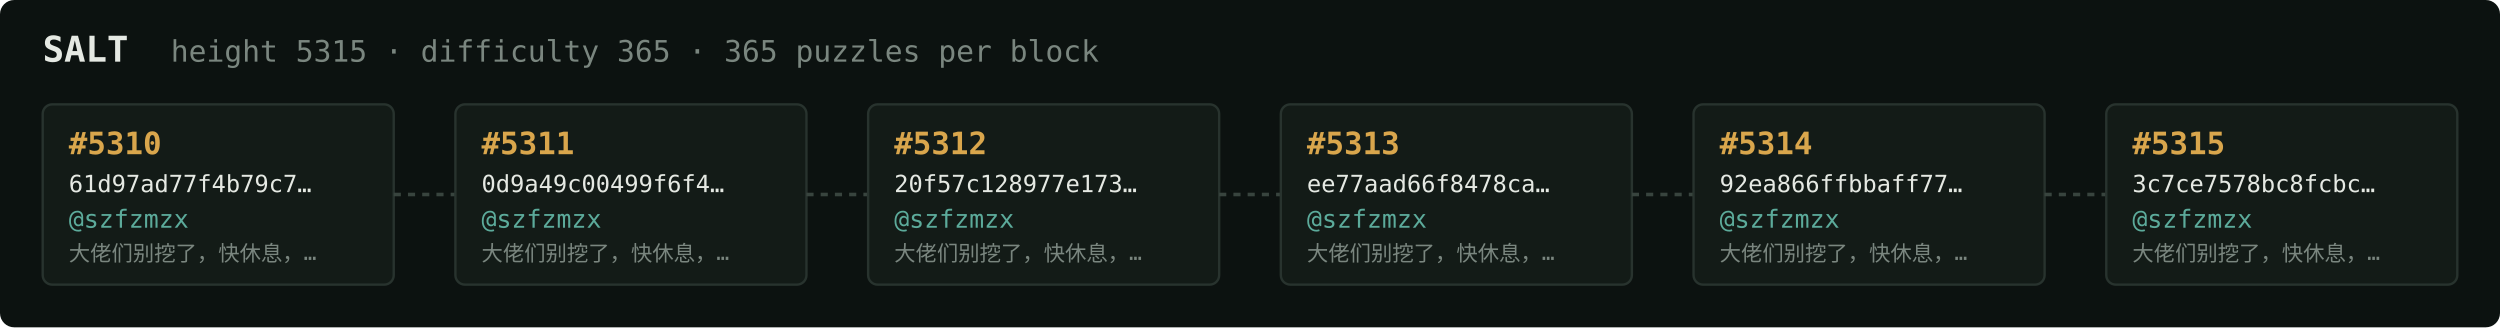
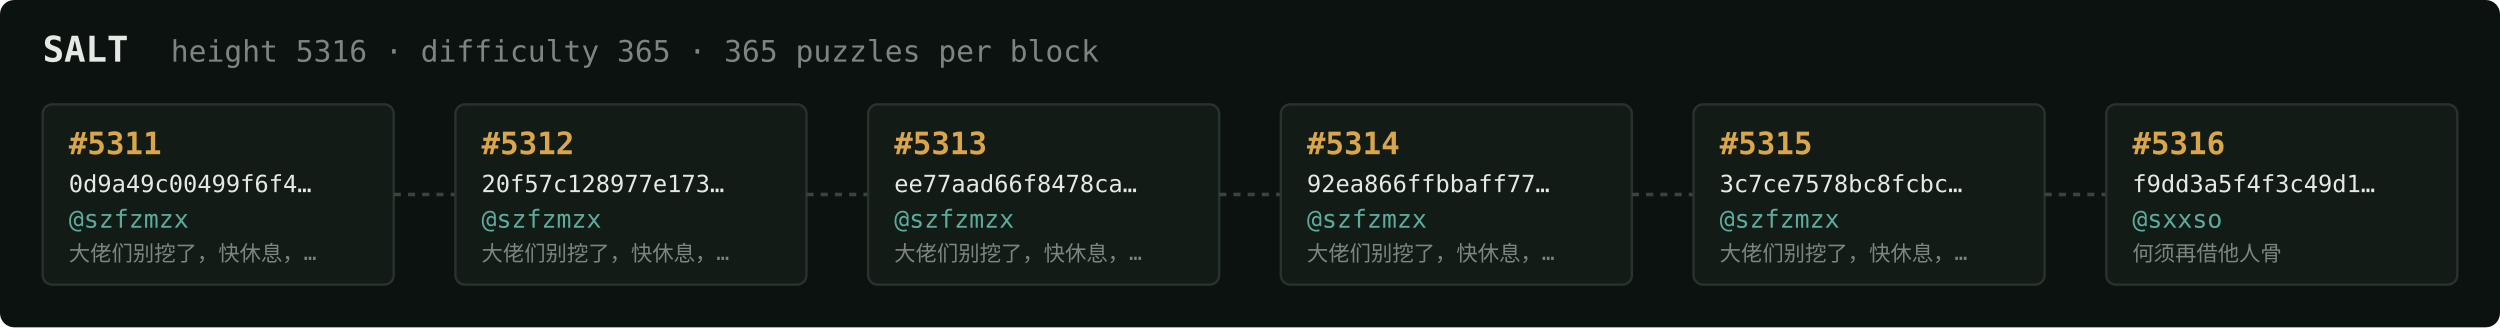
<svg xmlns="http://www.w3.org/2000/svg" width="1054" height="138" viewBox="0 0 1054 138" font-family="ui-monospace,SFMono-Regular,Menlo,monospace">
  <rect fill="#0c1210" width="1054" height="138" rx="6" />
  <text x="18" y="26" fill="#e5e9e3" font-size="15" font-weight="700">SALT</text>
-   <text x="72" y="26" fill="#7a867f" font-size="12.5">height 5315 · difficulty 365 · 365 puzzles per block</text>
+   <text x="72" y="26" fill="#7a867f" font-size="12.5">height 5316 · difficulty 365 · 365 puzzles per block</text>
  <rect x="18" y="44" width="148" height="76" rx="4" fill="#131b17" stroke="#28332e" stroke-width="1" />
-   <text x="29" y="65" fill="#d9a64c" font-size="13" font-weight="700">#5310</text>
-   <text x="29" y="81" fill="#e5e9e3" font-size="10">61d97ad77f4b79c7…</text>
+   <text x="29" y="65" fill="#d9a64c" font-size="13" font-weight="700">#5311</text>
+   <text x="29" y="81" fill="#e5e9e3" font-size="10">0d9a49c00499f6f4…</text>
  <text x="29" y="96" fill="#5cab9b" font-size="10.5">@szfzmzx</text>
  <text x="29" y="110" fill="#7a867f" font-size="9">大佬们别挖了，快休息，…</text>
  <line x1="166" y1="82.0" x2="192" y2="82.0" stroke="#38443e" stroke-width="1.5" stroke-dasharray="3 3" />
  <rect x="192" y="44" width="148" height="76" rx="4" fill="#131b17" stroke="#28332e" stroke-width="1" />
-   <text x="203" y="65" fill="#d9a64c" font-size="13" font-weight="700">#5311</text>
-   <text x="203" y="81" fill="#e5e9e3" font-size="10">0d9a49c00499f6f4…</text>
+   <text x="203" y="65" fill="#d9a64c" font-size="13" font-weight="700">#5312</text>
+   <text x="203" y="81" fill="#e5e9e3" font-size="10">20f57c128977e173…</text>
  <text x="203" y="96" fill="#5cab9b" font-size="10.5">@szfzmzx</text>
  <text x="203" y="110" fill="#7a867f" font-size="9">大佬们别挖了，快休息，…</text>
  <line x1="340" y1="82.0" x2="366" y2="82.0" stroke="#38443e" stroke-width="1.5" stroke-dasharray="3 3" />
  <rect x="366" y="44" width="148" height="76" rx="4" fill="#131b17" stroke="#28332e" stroke-width="1" />
-   <text x="377" y="65" fill="#d9a64c" font-size="13" font-weight="700">#5312</text>
-   <text x="377" y="81" fill="#e5e9e3" font-size="10">20f57c128977e173…</text>
+   <text x="377" y="65" fill="#d9a64c" font-size="13" font-weight="700">#5313</text>
+   <text x="377" y="81" fill="#e5e9e3" font-size="10">ee77aad66f8478ca…</text>
  <text x="377" y="96" fill="#5cab9b" font-size="10.5">@szfzmzx</text>
  <text x="377" y="110" fill="#7a867f" font-size="9">大佬们别挖了，快休息，…</text>
  <line x1="514" y1="82.0" x2="540" y2="82.0" stroke="#38443e" stroke-width="1.5" stroke-dasharray="3 3" />
  <rect x="540" y="44" width="148" height="76" rx="4" fill="#131b17" stroke="#28332e" stroke-width="1" />
-   <text x="551" y="65" fill="#d9a64c" font-size="13" font-weight="700">#5313</text>
-   <text x="551" y="81" fill="#e5e9e3" font-size="10">ee77aad66f8478ca…</text>
+   <text x="551" y="65" fill="#d9a64c" font-size="13" font-weight="700">#5314</text>
+   <text x="551" y="81" fill="#e5e9e3" font-size="10">92ea866ffbbaff77…</text>
  <text x="551" y="96" fill="#5cab9b" font-size="10.5">@szfzmzx</text>
  <text x="551" y="110" fill="#7a867f" font-size="9">大佬们别挖了，快休息，…</text>
  <line x1="688" y1="82.0" x2="714" y2="82.0" stroke="#38443e" stroke-width="1.5" stroke-dasharray="3 3" />
  <rect x="714" y="44" width="148" height="76" rx="4" fill="#131b17" stroke="#28332e" stroke-width="1" />
-   <text x="725" y="65" fill="#d9a64c" font-size="13" font-weight="700">#5314</text>
-   <text x="725" y="81" fill="#e5e9e3" font-size="10">92ea866ffbbaff77…</text>
+   <text x="725" y="65" fill="#d9a64c" font-size="13" font-weight="700">#5315</text>
+   <text x="725" y="81" fill="#e5e9e3" font-size="10">3c7ce7578bc8fcbc…</text>
  <text x="725" y="96" fill="#5cab9b" font-size="10.5">@szfzmzx</text>
  <text x="725" y="110" fill="#7a867f" font-size="9">大佬们别挖了，快休息，…</text>
  <line x1="862" y1="82.0" x2="888" y2="82.0" stroke="#38443e" stroke-width="1.5" stroke-dasharray="3 3" />
  <rect x="888" y="44" width="148" height="76" rx="4" fill="#131b17" stroke="#28332e" stroke-width="1" />
-   <text x="899" y="65" fill="#d9a64c" font-size="13" font-weight="700">#5315</text>
-   <text x="899" y="81" fill="#e5e9e3" font-size="10">3c7ce7578bc8fcbc…</text>
-   <text x="899" y="96" fill="#5cab9b" font-size="10.5">@szfzmzx</text>
-   <text x="899" y="110" fill="#7a867f" font-size="9">大佬们别挖了，快休息，…</text>
+   <text x="899" y="65" fill="#d9a64c" font-size="13" font-weight="700">#5316</text>
+   <text x="899" y="81" fill="#e5e9e3" font-size="10">f9dd3a5f4f3c49d1…</text>
+   <text x="899" y="96" fill="#5cab9b" font-size="10.5">@sxxso</text>
+   <text x="899" y="110" fill="#7a867f" font-size="9">何须再借他人骨</text>
</svg>
